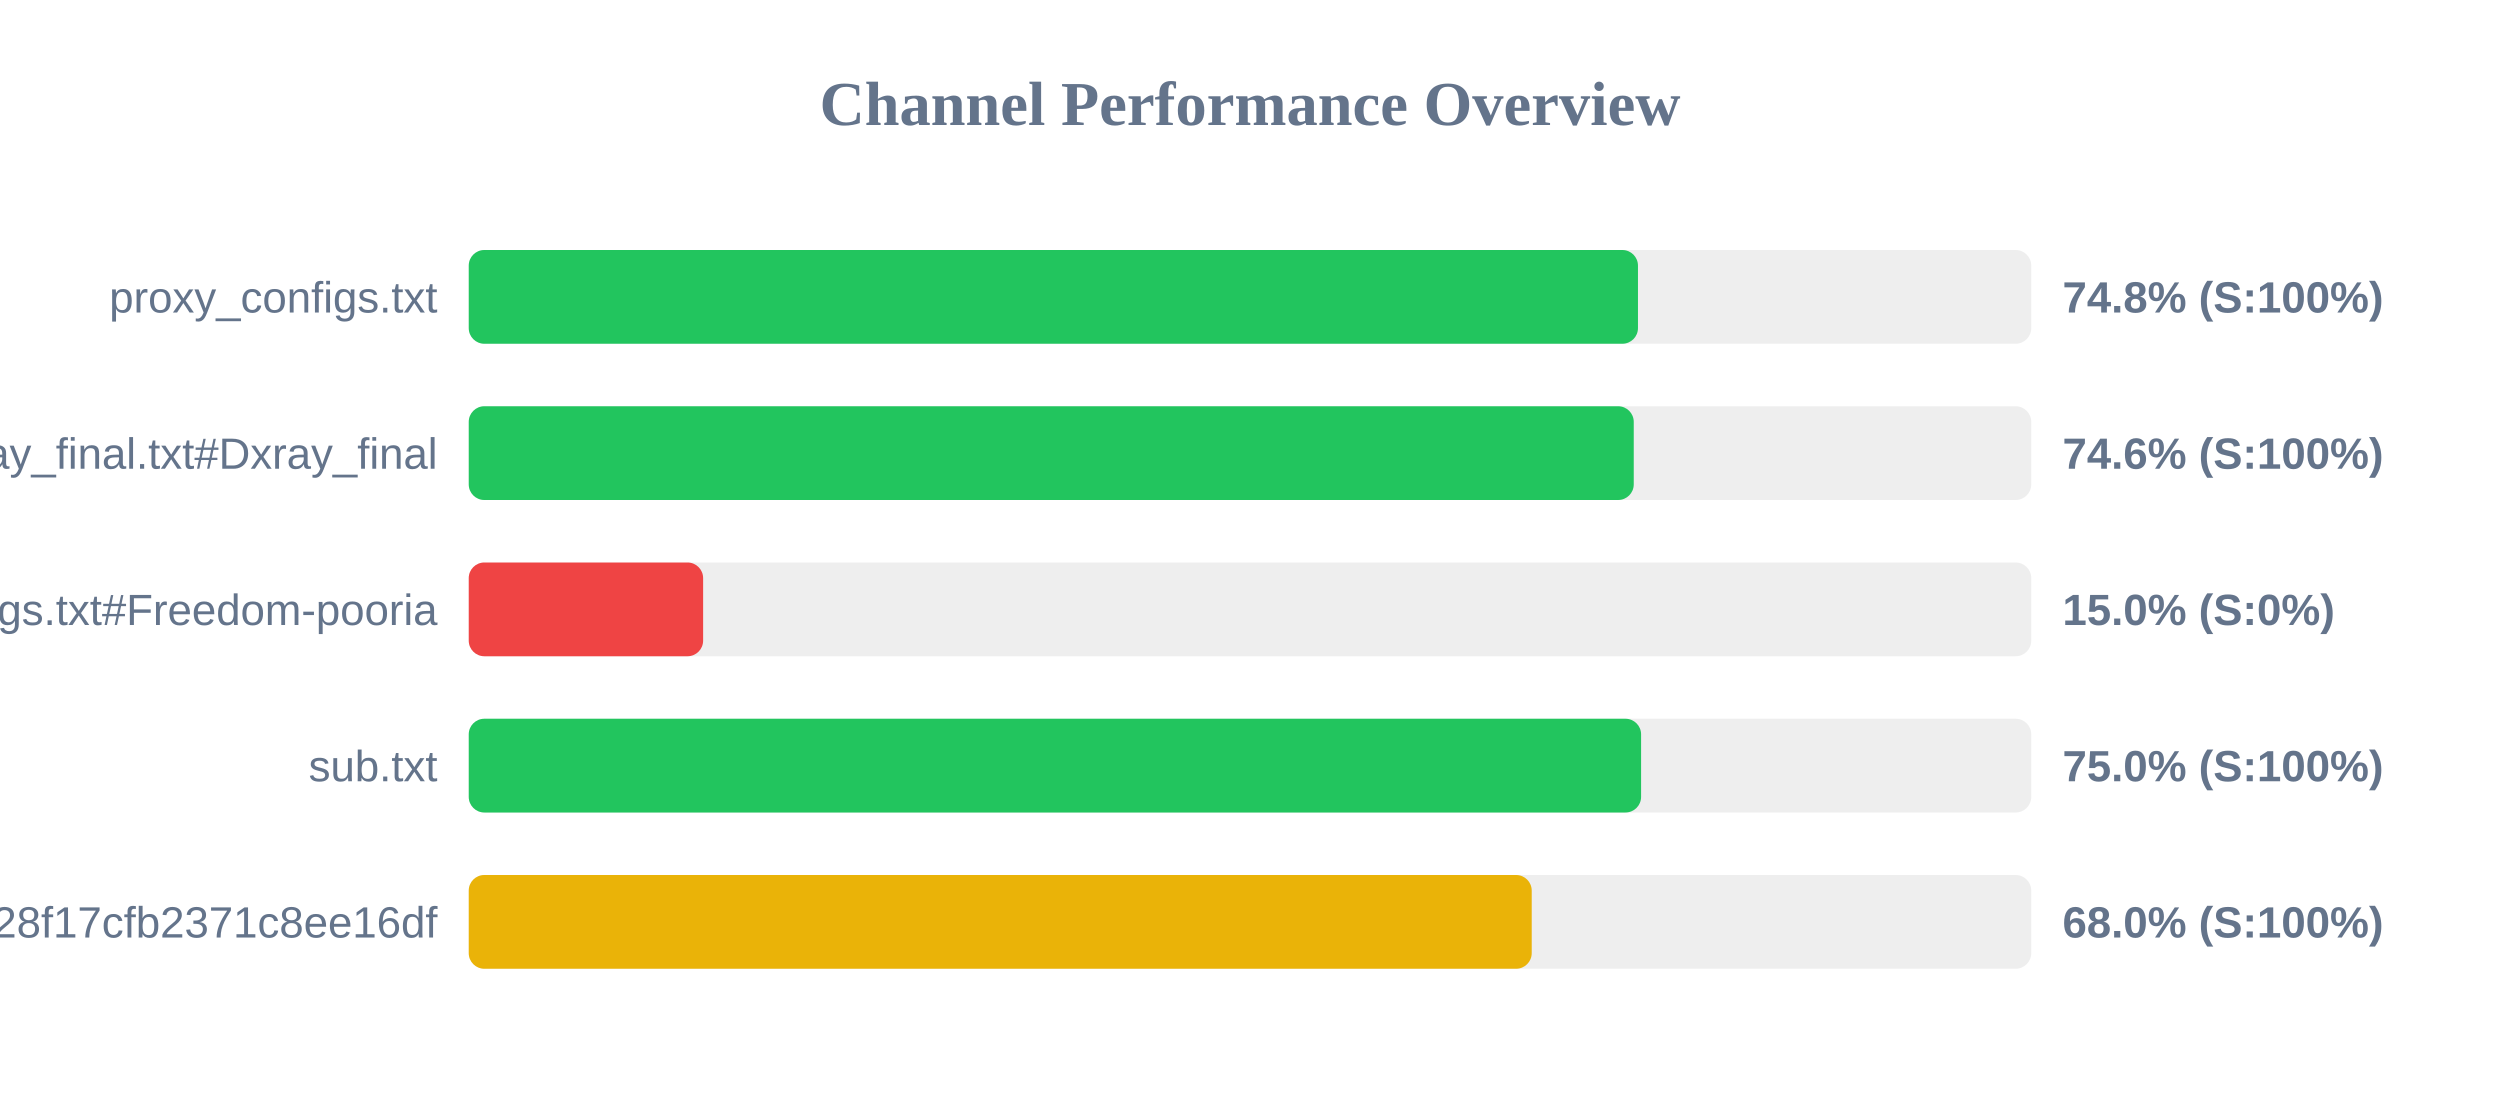
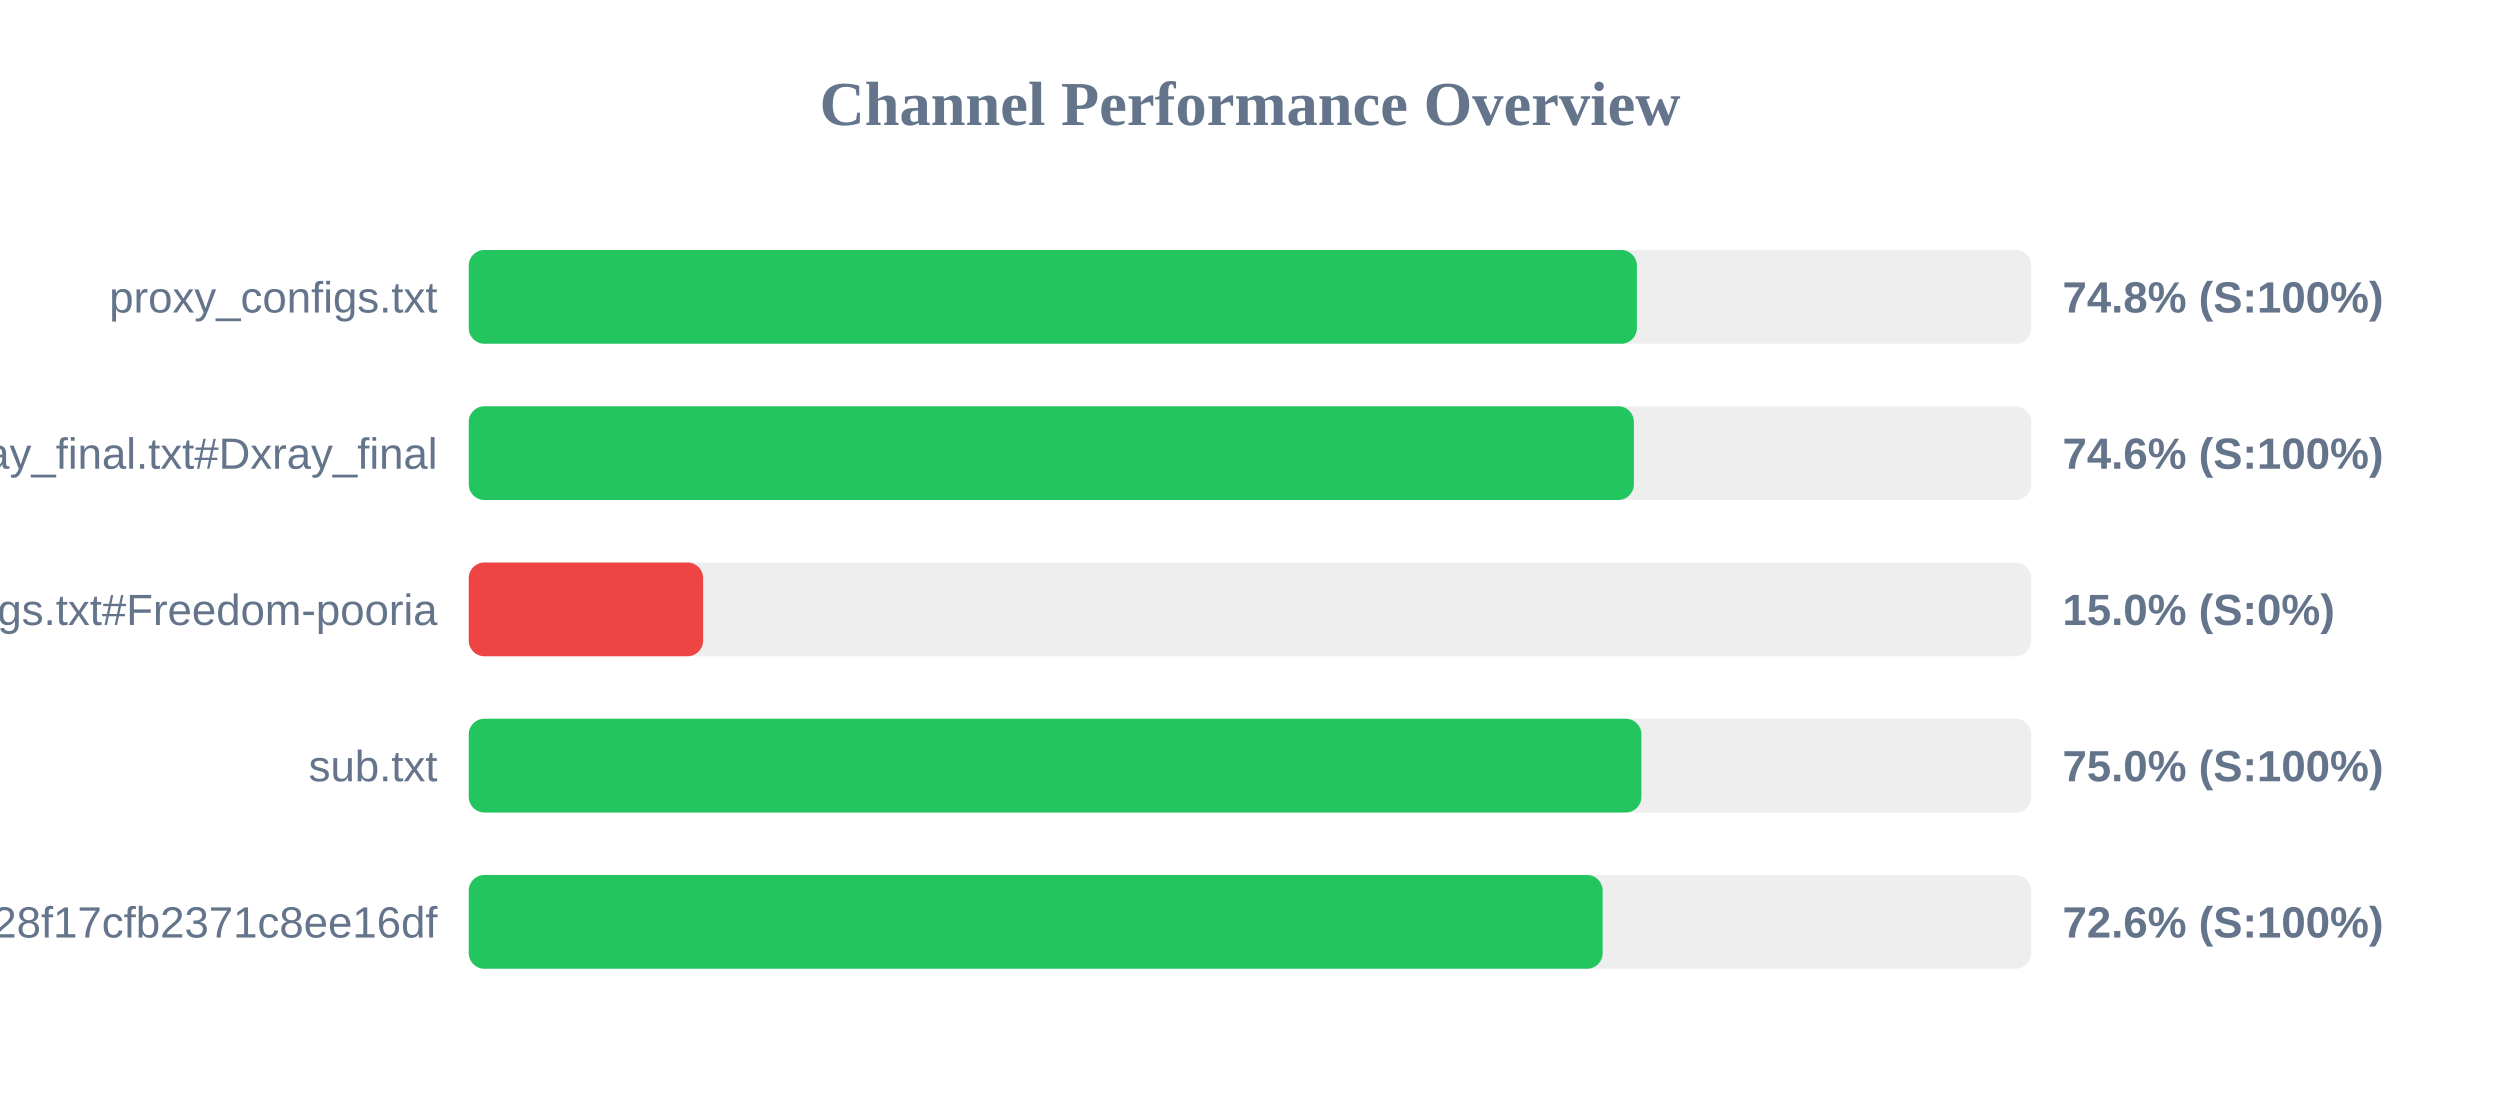
<svg xmlns="http://www.w3.org/2000/svg" width="800" height="350" version="1.1">
  <style>
        .row { font: 14px Arial; fill: #64748b; }
        .score { font: bold 14px Arial; fill: #64748b; }
    </style>
  <text x="400" y="40" text-anchor="middle" font-size="20px" font-weight="bold" fill="#64748b">Channel Performance Overview</text>
  <rect x="150" y="80" width="500" height="30" fill="#eee" rx="5" />
-   <rect x="150" y="80" width="374.15" height="30" fill="#22c55e" rx="5" />
+   <rect x="150" y="80" width="373.8" height="30" fill="#22c55e" rx="5" />
  <text x="140" y="100" text-anchor="end" class="row">proxy_configs.txt</text>
  <text x="660" y="100" text-anchor="start" class="score">74.8% (S:100%)</text>
  <rect x="150" y="130" width="500" height="30" fill="#eee" rx="5" />
-   <rect x="150" y="130" width="372.8" height="30" fill="#22c55e" rx="5" />
+   <rect x="150" y="130" width="372.85" height="30" fill="#22c55e" rx="5" />
  <text x="140" y="150" text-anchor="end" class="row">xray_final.txt#Dxray_final</text>
  <text x="660" y="150" text-anchor="start" class="score">74.6% (S:100%)</text>
  <rect x="150" y="180" width="500" height="30" fill="#eee" rx="5" />
  <rect x="150" y="180" width="75.0" height="30" fill="#ef4444" rx="5" />
  <text x="140" y="200" text-anchor="end" class="row">v2ray_configs.txt#Freedom-pooria</text>
  <text x="660" y="200" text-anchor="start" class="score">15.0% (S:0%)</text>
  <rect x="150" y="230" width="500" height="30" fill="#eee" rx="5" />
-   <rect x="150" y="230" width="375.15" height="30" fill="#22c55e" rx="5" />
+   <rect x="150" y="230" width="375.25" height="30" fill="#22c55e" rx="5" />
  <text x="140" y="250" text-anchor="end" class="row">sub.txt</text>
  <text x="660" y="250" text-anchor="start" class="score">75.0% (S:100%)</text>
  <rect x="150" y="280" width="500" height="30" fill="#eee" rx="5" />
-   <rect x="150" y="280" width="340.15" height="30" fill="#eab308" rx="5" />
+   <rect x="150" y="280" width="362.85" height="30" fill="#22c55e" rx="5" />
  <text x="140" y="300" text-anchor="end" class="row">?token=fedfed7b41b828f17cfb2371c8ee16df</text>
-   <text x="660" y="300" text-anchor="start" class="score">68.0% (S:100%)</text>
+   <text x="660" y="300" text-anchor="start" class="score">72.6% (S:100%)</text>
</svg>
